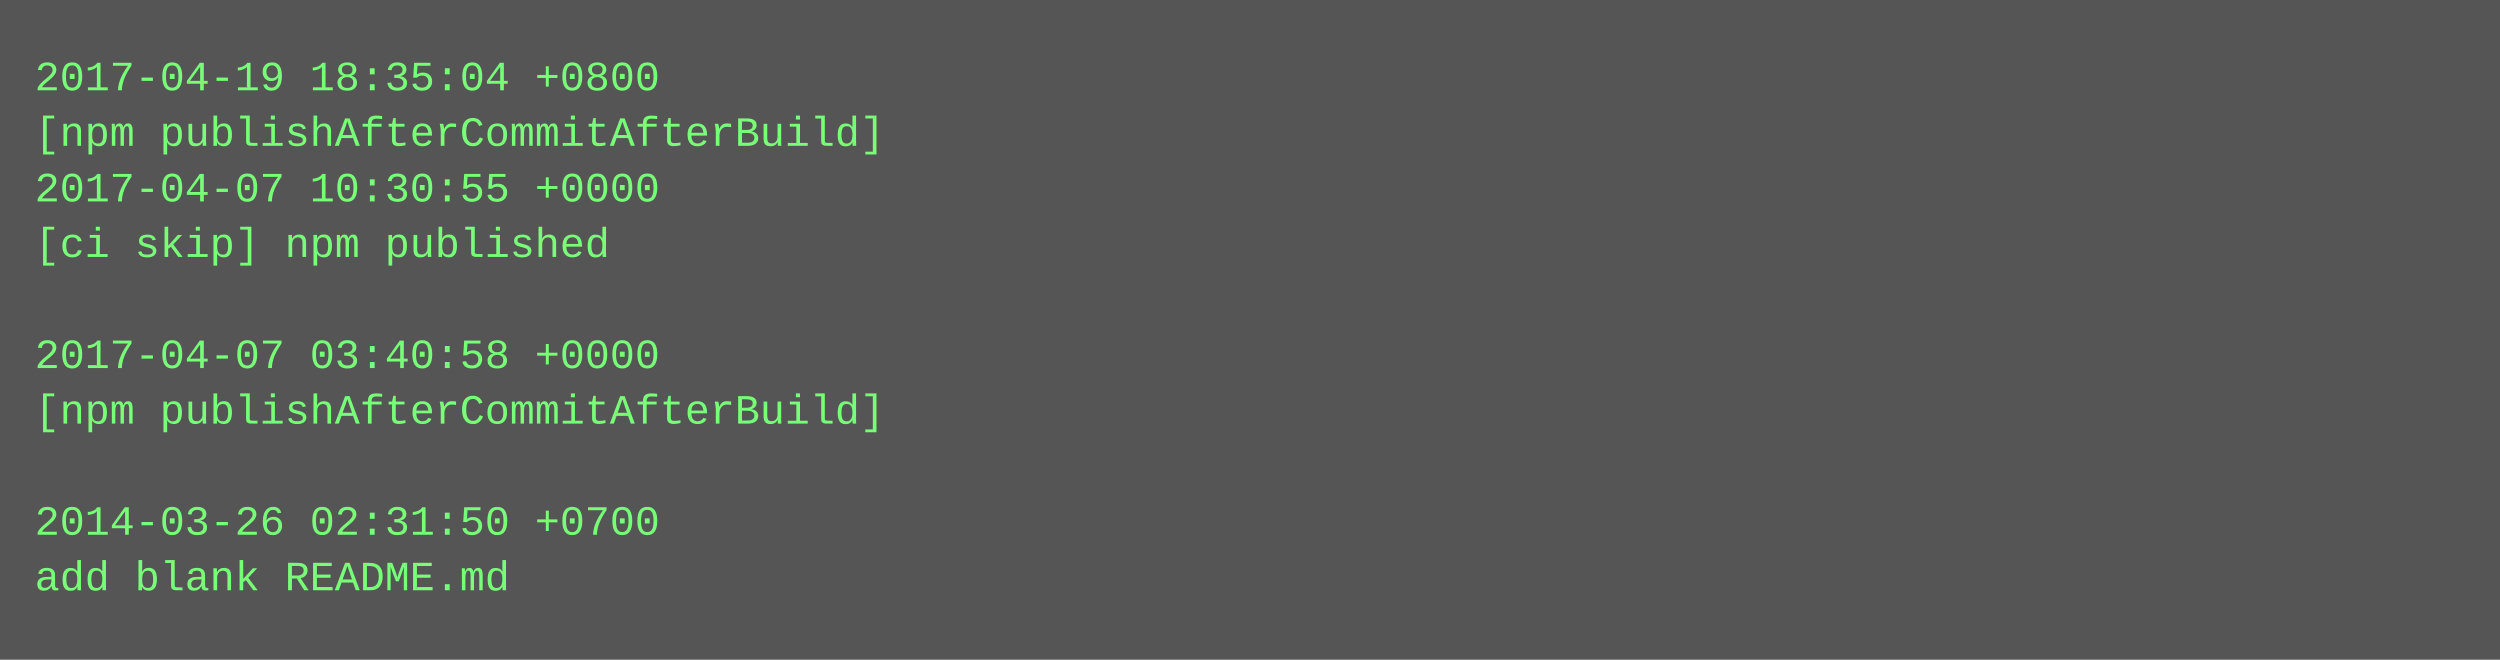
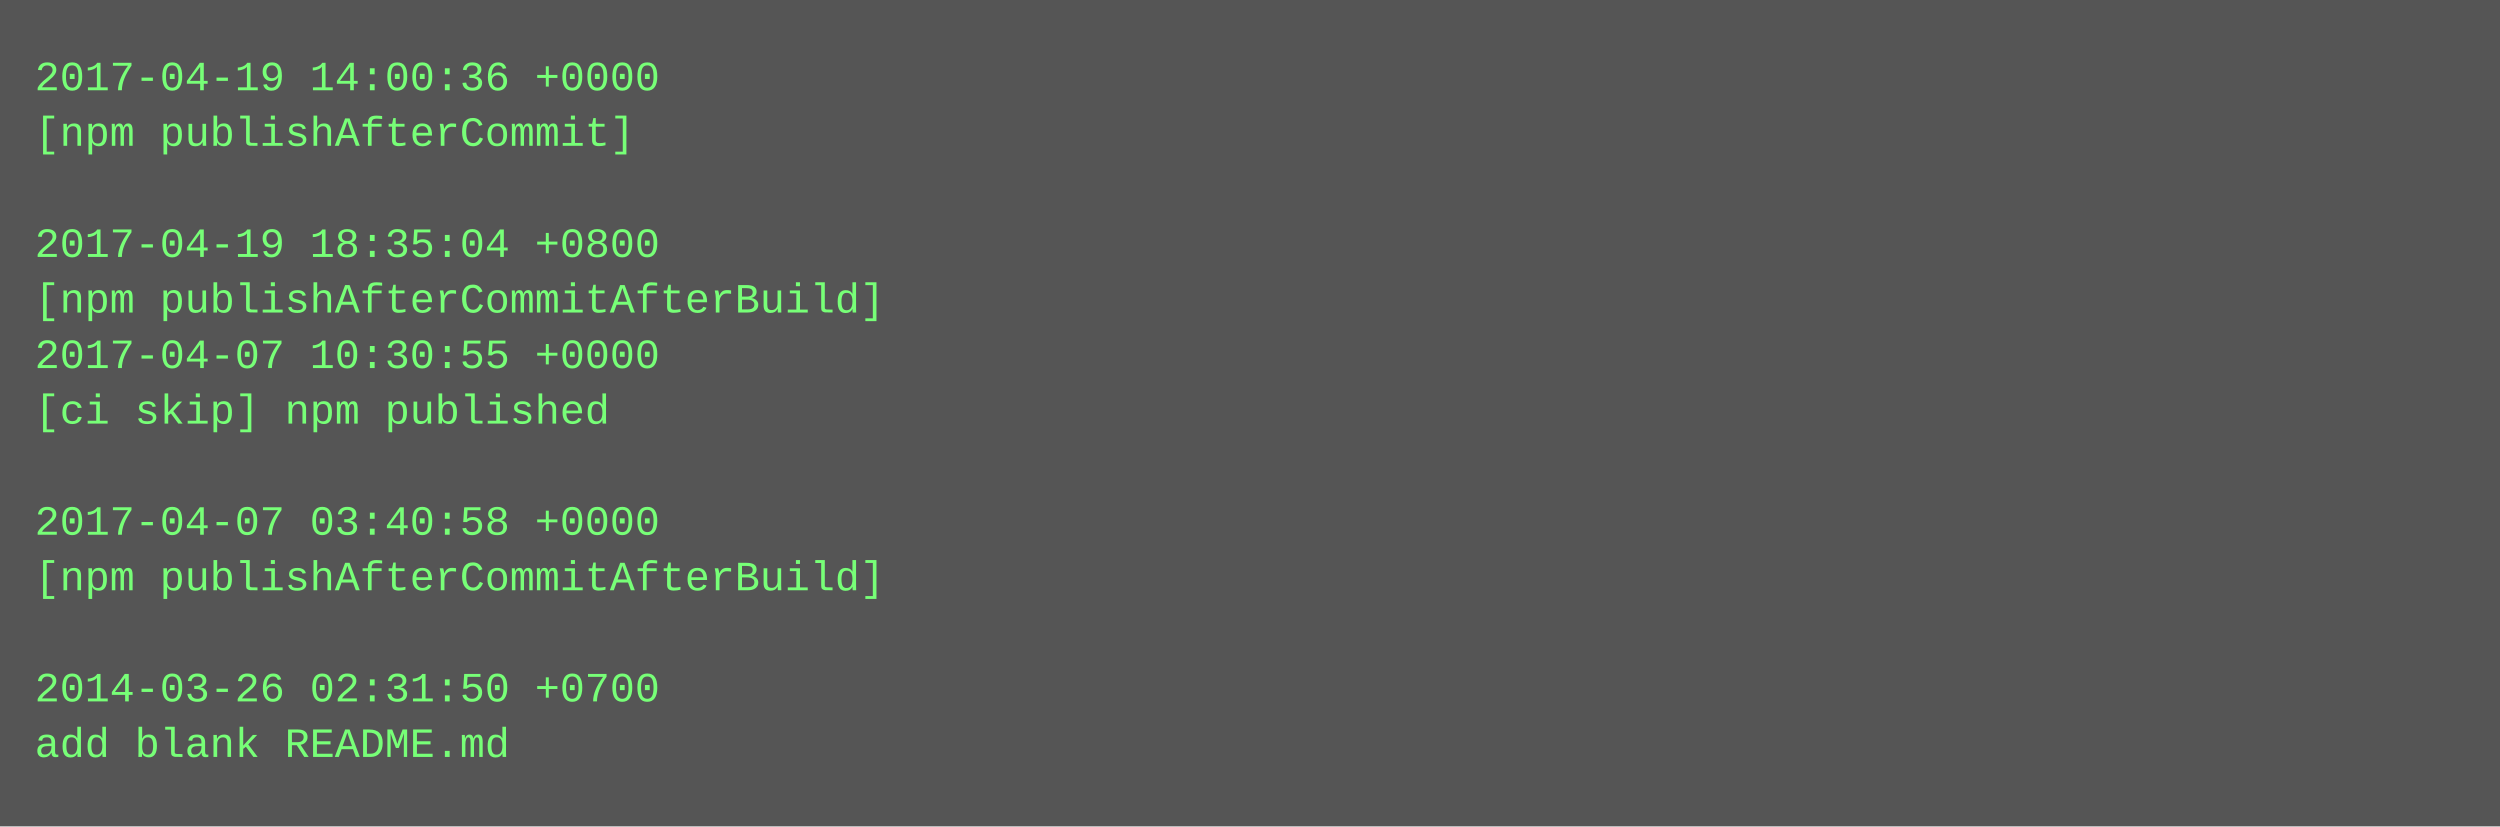
- <svg xmlns="http://www.w3.org/2000/svg" height="190" width="720">
-   <rect height="190" fill="#555" width="720" />
+ <svg xmlns="http://www.w3.org/2000/svg" height="238" width="720">
+   <rect height="238" fill="#555" width="720" />
  <text fill="#7f7" font-family="Courier New" font-size="12" xml:space="preserve">
-     <tspan x="10" y="26">2017-04-19 18:35:04 +0800</tspan>
-     <tspan x="10" y="42">[npm publishAfterCommitAfterBuild]</tspan>
-     <tspan x="10" y="58">2017-04-07 10:30:55 +0000</tspan>
-     <tspan x="10" y="74">[ci skip] npm published</tspan>
-     <tspan x="10" y="90" />
-     <tspan x="10" y="106">2017-04-07 03:40:58 +0000</tspan>
-     <tspan x="10" y="122">[npm publishAfterCommitAfterBuild]</tspan>
+     <tspan x="10" y="26">2017-04-19 14:00:36 +0000</tspan>
+     <tspan x="10" y="42">[npm publishAfterCommit]</tspan>
+     <tspan x="10" y="58" />
+     <tspan x="10" y="74">2017-04-19 18:35:04 +0800</tspan>
+     <tspan x="10" y="90">[npm publishAfterCommitAfterBuild]</tspan>
+     <tspan x="10" y="106">2017-04-07 10:30:55 +0000</tspan>
+     <tspan x="10" y="122">[ci skip] npm published</tspan>
    <tspan x="10" y="138" />
-     <tspan x="10" y="154">2014-03-26 02:31:50 +0700</tspan>
-     <tspan x="10" y="170">add blank README.md</tspan>
+     <tspan x="10" y="154">2017-04-07 03:40:58 +0000</tspan>
+     <tspan x="10" y="170">[npm publishAfterCommitAfterBuild]</tspan>
+     <tspan x="10" y="186" />
+     <tspan x="10" y="202">2014-03-26 02:31:50 +0700</tspan>
+     <tspan x="10" y="218">add blank README.md</tspan>
  </text>
</svg>
